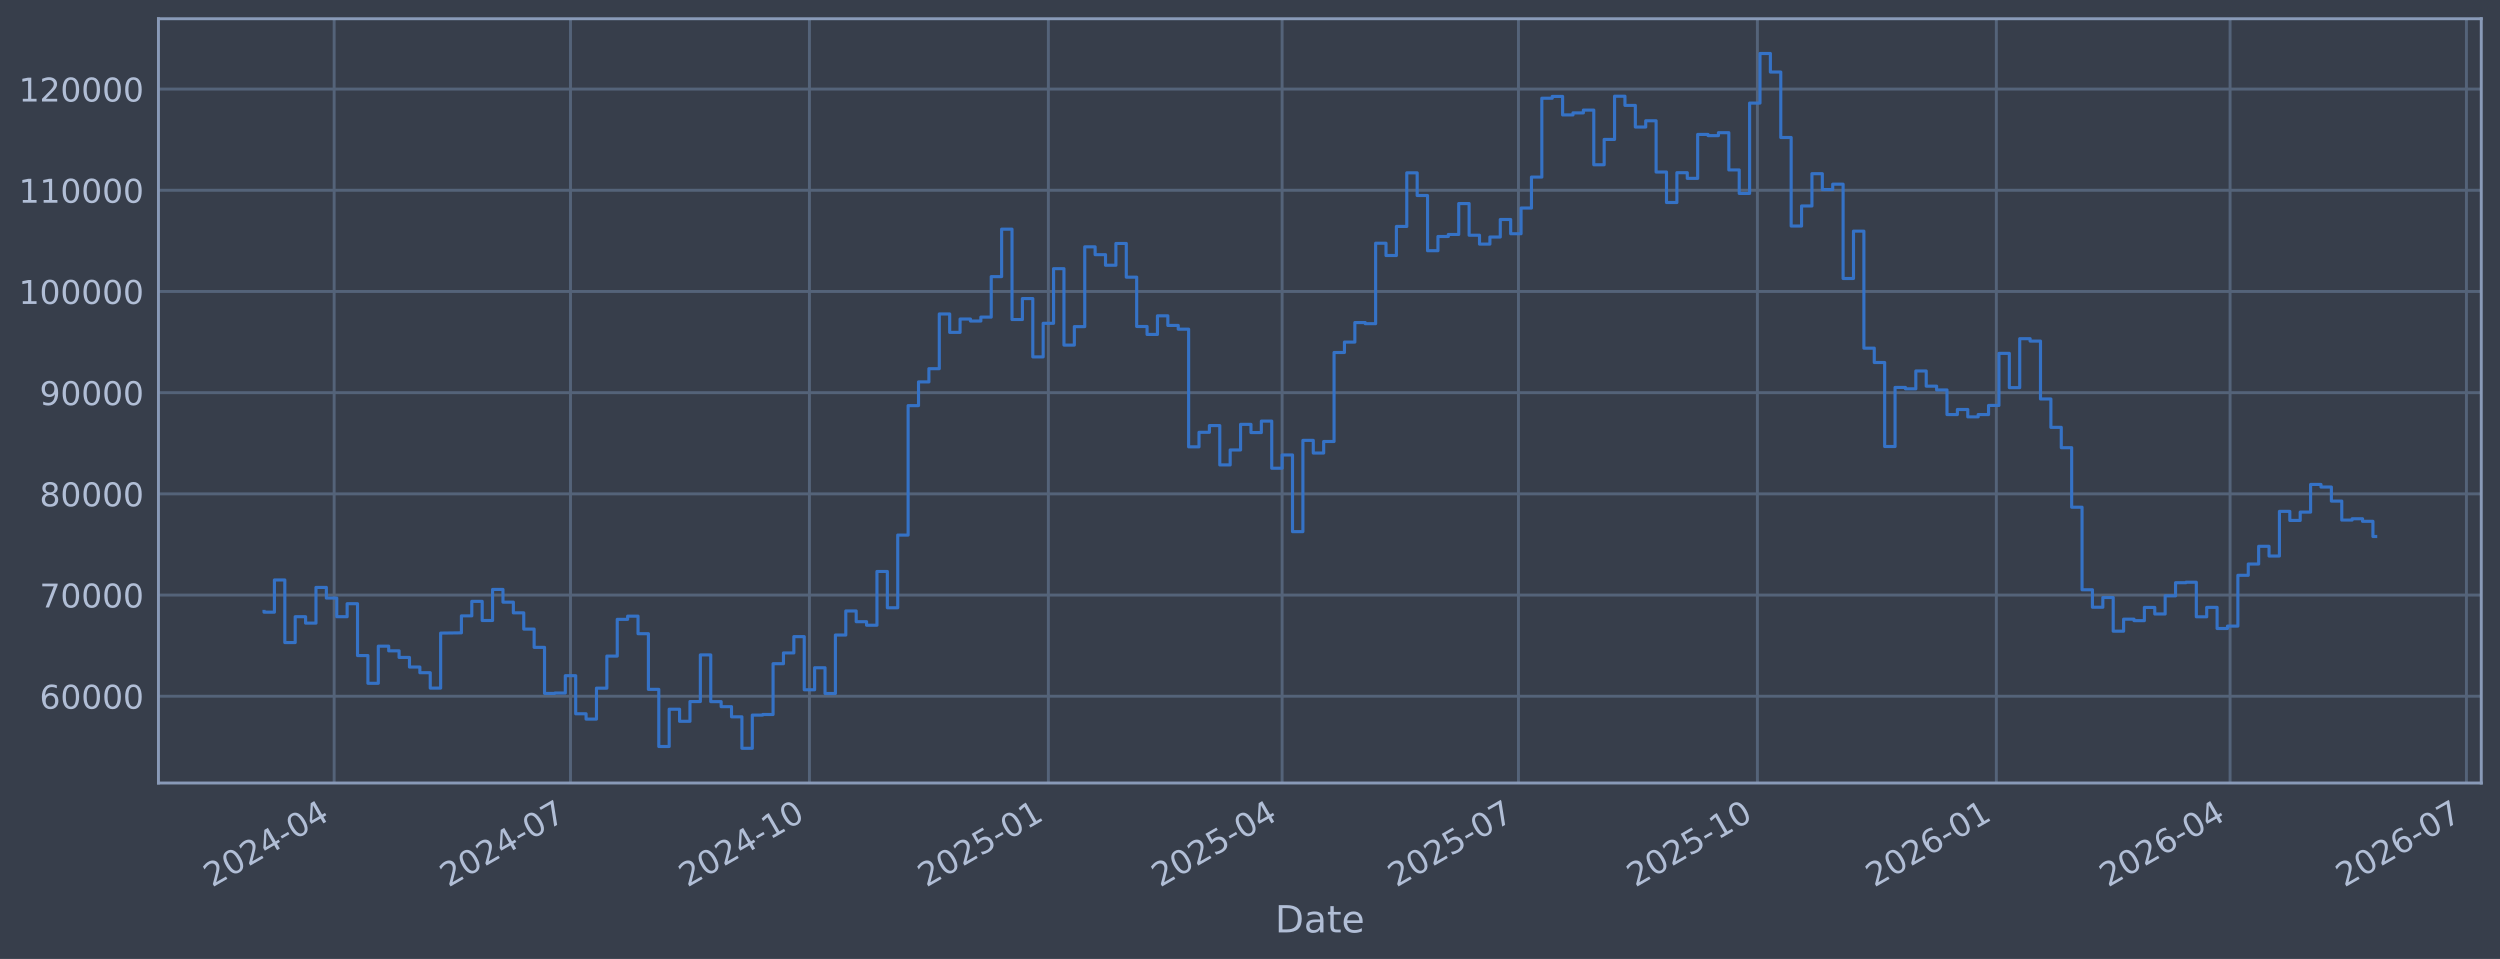
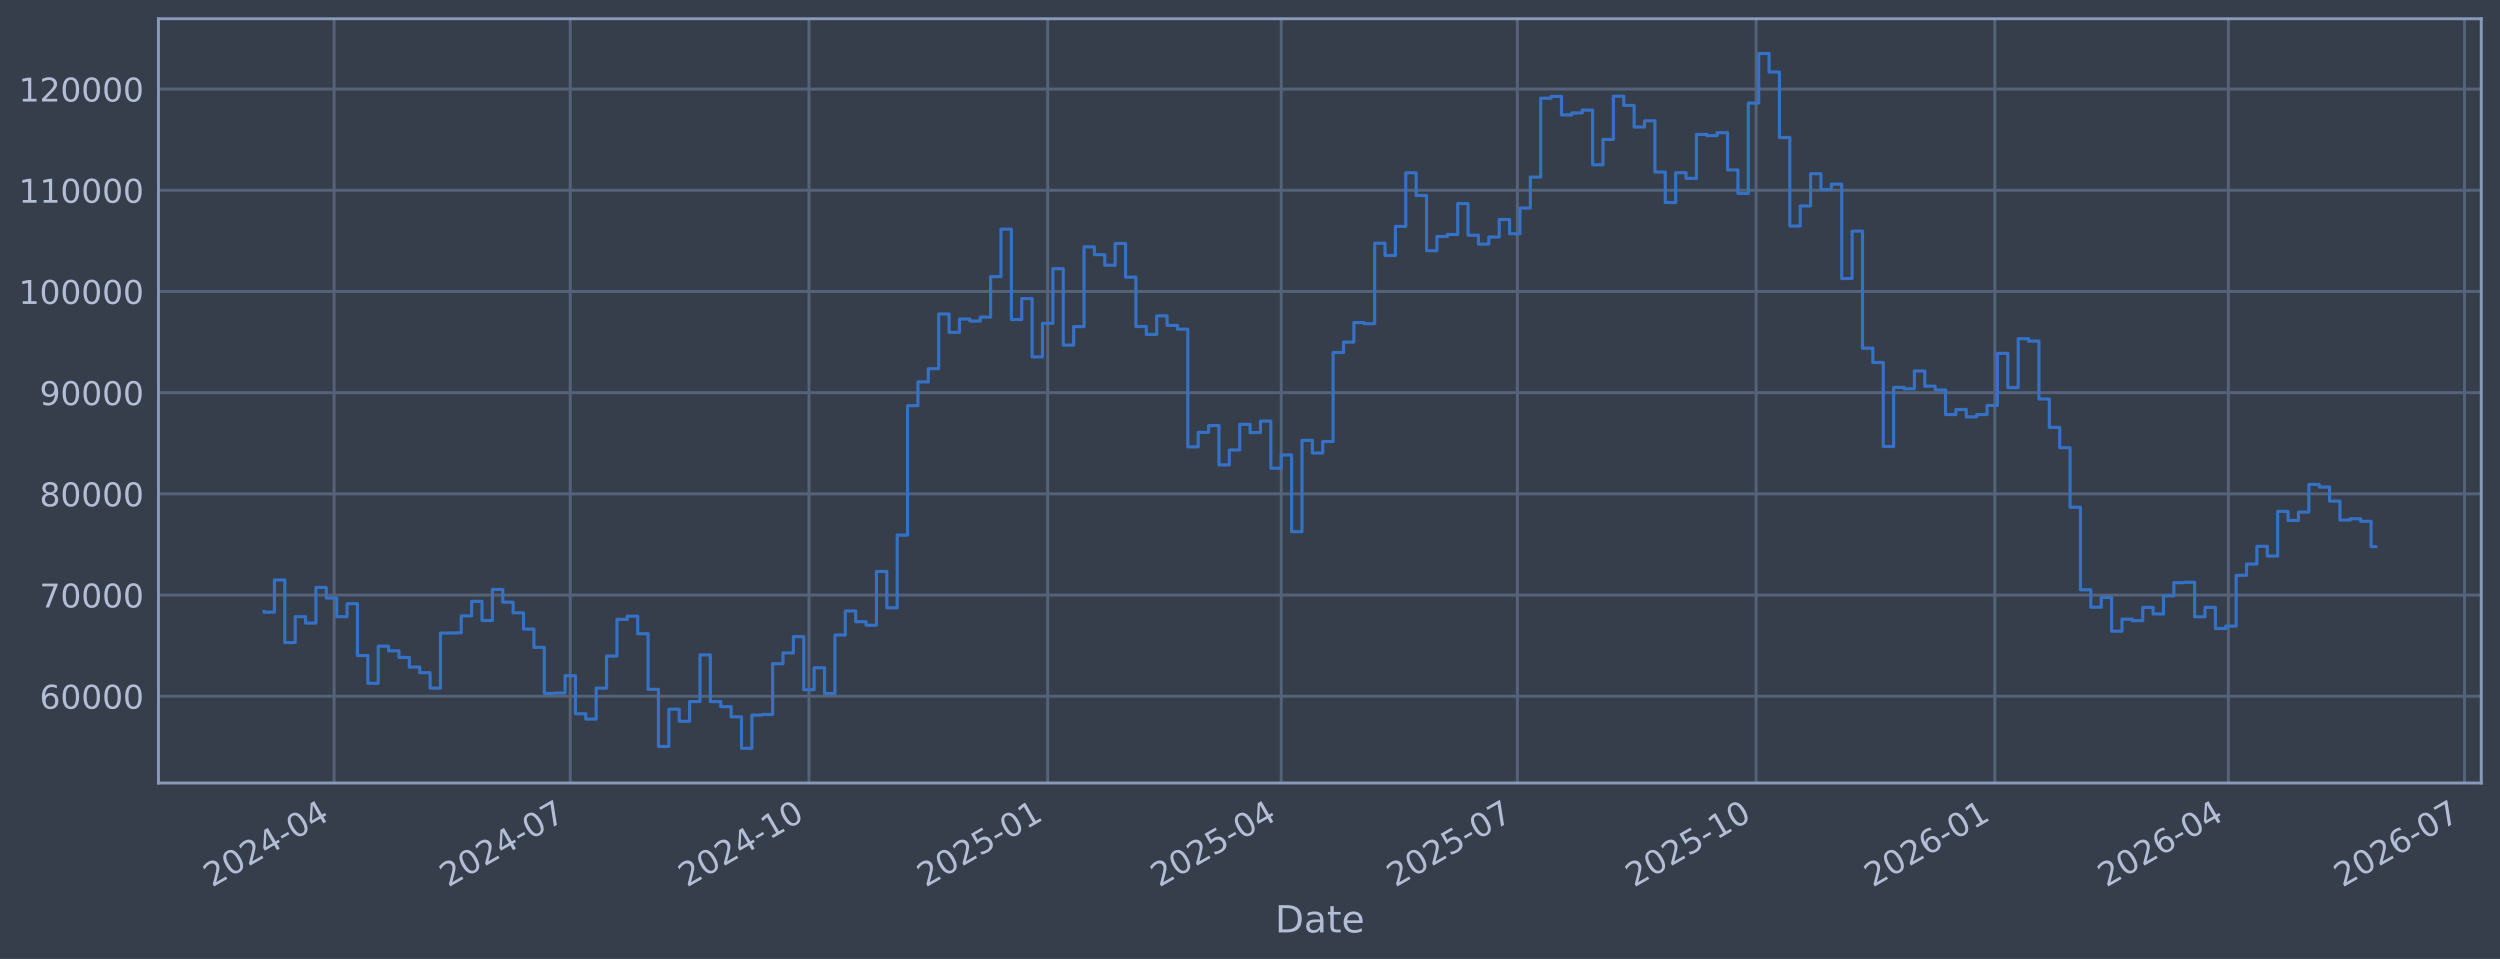
<svg xmlns="http://www.w3.org/2000/svg" xmlns:xlink="http://www.w3.org/1999/xlink" width="960.9pt" height="368.58pt" viewBox="0 0 960.9 368.58" version="1.1">
  <defs>
    <style type="text/css">*{stroke-linejoin: round; stroke-linecap: butt}</style>
  </defs>
  <g id="figure_1">
    <g id="patch_1">
      <path d="M 0 368.58  L 960.9 368.58  L 960.9 0  L 0 0  z " style="fill: #373e4b" />
    </g>
    <g id="axes_1">
      <g id="patch_2">
        <path d="M 60.901 300.96  L 953.701 300.96  L 953.701 7.2  L 60.901 7.2  z " style="fill: #373e4b" />
      </g>
      <g id="matplotlib.axis_1">
        <g id="xtick_1">
          <g id="line2d_1">
-             <path d="M 128.435 300.96  L 128.435 7.2  " clip-path="url(#p720971cc11)" style="fill: none; stroke: #546379; stroke-width: 1.12; stroke-linecap: square" />
+             <path d="M 128.411 300.96  L 128.411 7.2  " clip-path="url(#p586affaef1)" style="fill: none; stroke: #546379; stroke-width: 1.12; stroke-linecap: square" />
          </g>
          <g id="line2d_2" />
          <g id="text_1">
-             <g style="fill: #b1bed6" transform="translate(81.53169 341.1745) rotate(-30) scale(0.126 -0.126)">
+             <g style="fill: #b1bed6" transform="translate(81.50812 341.1745) rotate(-30) scale(0.126 -0.126)">
              <defs>
                <path id="DejaVuSans-32" d="M 1228 531  L 3431 531  L 3431 0  L 469 0  L 469 531  Q 828 903 1448 1529  Q 2069 2156 2228 2338  Q 2531 2678 2651 2914  Q 2772 3150 2772 3378  Q 2772 3750 2511 3984  Q 2250 4219 1831 4219  Q 1534 4219 1204 4116  Q 875 4013 500 3803  L 500 4441  Q 881 4594 1212 4672  Q 1544 4750 1819 4750  Q 2544 4750 2975 4387  Q 3406 4025 3406 3419  Q 3406 3131 3298 2873  Q 3191 2616 2906 2266  Q 2828 2175 2409 1742  Q 1991 1309 1228 531  z " transform="scale(0.015625)" />
                <path id="DejaVuSans-30" d="M 2034 4250  Q 1547 4250 1301 3770  Q 1056 3291 1056 2328  Q 1056 1369 1301 889  Q 1547 409 2034 409  Q 2525 409 2770 889  Q 3016 1369 3016 2328  Q 3016 3291 2770 3770  Q 2525 4250 2034 4250  z M 2034 4750  Q 2819 4750 3233 4129  Q 3647 3509 3647 2328  Q 3647 1150 3233 529  Q 2819 -91 2034 -91  Q 1250 -91 836 529  Q 422 1150 422 2328  Q 422 3509 836 4129  Q 1250 4750 2034 4750  z " transform="scale(0.015625)" />
                <path id="DejaVuSans-34" d="M 2419 4116  L 825 1625  L 2419 1625  L 2419 4116  z M 2253 4666  L 3047 4666  L 3047 1625  L 3713 1625  L 3713 1100  L 3047 1100  L 3047 0  L 2419 0  L 2419 1100  L 313 1100  L 313 1709  L 2253 4666  z " transform="scale(0.015625)" />
                <path id="DejaVuSans-2d" d="M 313 2009  L 1997 2009  L 1997 1497  L 313 1497  L 313 2009  z " transform="scale(0.015625)" />
              </defs>
              <use xlink:href="#DejaVuSans-32" />
              <use xlink:href="#DejaVuSans-30" transform="translate(63.62305 0)" />
              <use xlink:href="#DejaVuSans-32" transform="translate(127.2461 0)" />
              <use xlink:href="#DejaVuSans-34" transform="translate(190.8691 0)" />
              <use xlink:href="#DejaVuSans-2d" transform="translate(254.4922 0)" />
              <use xlink:href="#DejaVuSans-30" transform="translate(290.5762 0)" />
              <use xlink:href="#DejaVuSans-34" transform="translate(354.1992 0)" />
            </g>
          </g>
        </g>
        <g id="xtick_2">
          <g id="line2d_3">
-             <path d="M 219.275 300.96  L 219.275 7.2  " clip-path="url(#p720971cc11)" style="fill: none; stroke: #546379; stroke-width: 1.12; stroke-linecap: square" />
+             <path d="M 219.172 300.96  L 219.172 7.2  " clip-path="url(#p586affaef1)" style="fill: none; stroke: #546379; stroke-width: 1.12; stroke-linecap: square" />
          </g>
          <g id="line2d_4" />
          <g id="text_2">
-             <g style="fill: #b1bed6" transform="translate(172.3721 341.1745) rotate(-30) scale(0.126 -0.126)">
+             <g style="fill: #b1bed6" transform="translate(172.2691 341.1745) rotate(-30) scale(0.126 -0.126)">
              <defs>
                <path id="DejaVuSans-37" d="M 525 4666  L 3525 4666  L 3525 4397  L 1831 0  L 1172 0  L 2766 4134  L 525 4134  L 525 4666  z " transform="scale(0.015625)" />
              </defs>
              <use xlink:href="#DejaVuSans-32" />
              <use xlink:href="#DejaVuSans-30" transform="translate(63.62305 0)" />
              <use xlink:href="#DejaVuSans-32" transform="translate(127.2461 0)" />
              <use xlink:href="#DejaVuSans-34" transform="translate(190.8691 0)" />
              <use xlink:href="#DejaVuSans-2d" transform="translate(254.4922 0)" />
              <use xlink:href="#DejaVuSans-30" transform="translate(290.5762 0)" />
              <use xlink:href="#DejaVuSans-37" transform="translate(354.1992 0)" />
            </g>
          </g>
        </g>
        <g id="xtick_3">
          <g id="line2d_5">
-             <path d="M 311.114 300.96  L 311.114 7.2  " clip-path="url(#p720971cc11)" style="fill: none; stroke: #546379; stroke-width: 1.12; stroke-linecap: square" />
+             <path d="M 310.931 300.96  L 310.931 7.2  " clip-path="url(#p586affaef1)" style="fill: none; stroke: #546379; stroke-width: 1.12; stroke-linecap: square" />
          </g>
          <g id="line2d_6" />
          <g id="text_3">
-             <g style="fill: #b1bed6" transform="translate(264.2107 341.1745) rotate(-30) scale(0.126 -0.126)">
+             <g style="fill: #b1bed6" transform="translate(264.0274 341.1745) rotate(-30) scale(0.126 -0.126)">
              <defs>
                <path id="DejaVuSans-31" d="M 794 531  L 1825 531  L 1825 4091  L 703 3866  L 703 4441  L 1819 4666  L 2450 4666  L 2450 531  L 3481 531  L 3481 0  L 794 0  L 794 531  z " transform="scale(0.015625)" />
              </defs>
              <use xlink:href="#DejaVuSans-32" />
              <use xlink:href="#DejaVuSans-30" transform="translate(63.62305 0)" />
              <use xlink:href="#DejaVuSans-32" transform="translate(127.2461 0)" />
              <use xlink:href="#DejaVuSans-34" transform="translate(190.8691 0)" />
              <use xlink:href="#DejaVuSans-2d" transform="translate(254.4922 0)" />
              <use xlink:href="#DejaVuSans-31" transform="translate(290.5762 0)" />
              <use xlink:href="#DejaVuSans-30" transform="translate(354.1992 0)" />
            </g>
          </g>
        </g>
        <g id="xtick_4">
          <g id="line2d_7">
-             <path d="M 402.953 300.96  L 402.953 7.2  " clip-path="url(#p720971cc11)" style="fill: none; stroke: #546379; stroke-width: 1.12; stroke-linecap: square" />
+             <path d="M 402.689 300.96  L 402.689 7.2  " clip-path="url(#p586affaef1)" style="fill: none; stroke: #546379; stroke-width: 1.12; stroke-linecap: square" />
          </g>
          <g id="line2d_8" />
          <g id="text_4">
-             <g style="fill: #b1bed6" transform="translate(356.0494 341.1745) rotate(-30) scale(0.126 -0.126)">
+             <g style="fill: #b1bed6" transform="translate(355.7858 341.1745) rotate(-30) scale(0.126 -0.126)">
              <defs>
                <path id="DejaVuSans-35" d="M 691 4666  L 3169 4666  L 3169 4134  L 1269 4134  L 1269 2991  Q 1406 3038 1543 3061  Q 1681 3084 1819 3084  Q 2600 3084 3056 2656  Q 3513 2228 3513 1497  Q 3513 744 3044 326  Q 2575 -91 1722 -91  Q 1428 -91 1123 -41  Q 819 9 494 109  L 494 744  Q 775 591 1075 516  Q 1375 441 1709 441  Q 2250 441 2565 725  Q 2881 1009 2881 1497  Q 2881 1984 2565 2268  Q 2250 2553 1709 2553  Q 1456 2553 1204 2497  Q 953 2441 691 2322  L 691 4666  z " transform="scale(0.015625)" />
              </defs>
              <use xlink:href="#DejaVuSans-32" />
              <use xlink:href="#DejaVuSans-30" transform="translate(63.62305 0)" />
              <use xlink:href="#DejaVuSans-32" transform="translate(127.2461 0)" />
              <use xlink:href="#DejaVuSans-35" transform="translate(190.8691 0)" />
              <use xlink:href="#DejaVuSans-2d" transform="translate(254.4922 0)" />
              <use xlink:href="#DejaVuSans-30" transform="translate(290.5762 0)" />
              <use xlink:href="#DejaVuSans-31" transform="translate(354.1992 0)" />
            </g>
          </g>
        </g>
        <g id="xtick_5">
          <g id="line2d_9">
-             <path d="M 492.795 300.96  L 492.795 7.2  " clip-path="url(#p720971cc11)" style="fill: none; stroke: #546379; stroke-width: 1.12; stroke-linecap: square" />
+             <path d="M 492.453 300.96  L 492.453 7.2  " clip-path="url(#p586affaef1)" style="fill: none; stroke: #546379; stroke-width: 1.12; stroke-linecap: square" />
          </g>
          <g id="line2d_10" />
          <g id="text_5">
-             <g style="fill: #b1bed6" transform="translate(445.8915 341.1745) rotate(-30) scale(0.126 -0.126)">
+             <g style="fill: #b1bed6" transform="translate(445.5494 341.1745) rotate(-30) scale(0.126 -0.126)">
              <use xlink:href="#DejaVuSans-32" />
              <use xlink:href="#DejaVuSans-30" transform="translate(63.62305 0)" />
              <use xlink:href="#DejaVuSans-32" transform="translate(127.2461 0)" />
              <use xlink:href="#DejaVuSans-35" transform="translate(190.8691 0)" />
              <use xlink:href="#DejaVuSans-2d" transform="translate(254.4922 0)" />
              <use xlink:href="#DejaVuSans-30" transform="translate(290.5762 0)" />
              <use xlink:href="#DejaVuSans-34" transform="translate(354.1992 0)" />
            </g>
          </g>
        </g>
        <g id="xtick_6">
          <g id="line2d_11">
-             <path d="M 583.635 300.96  L 583.635 7.2  " clip-path="url(#p720971cc11)" style="fill: none; stroke: #546379; stroke-width: 1.12; stroke-linecap: square" />
+             <path d="M 583.214 300.96  L 583.214 7.2  " clip-path="url(#p586affaef1)" style="fill: none; stroke: #546379; stroke-width: 1.12; stroke-linecap: square" />
          </g>
          <g id="line2d_12" />
          <g id="text_6">
-             <g style="fill: #b1bed6" transform="translate(536.7319 341.1745) rotate(-30) scale(0.126 -0.126)">
+             <g style="fill: #b1bed6" transform="translate(536.3103 341.1745) rotate(-30) scale(0.126 -0.126)">
              <use xlink:href="#DejaVuSans-32" />
              <use xlink:href="#DejaVuSans-30" transform="translate(63.62305 0)" />
              <use xlink:href="#DejaVuSans-32" transform="translate(127.2461 0)" />
              <use xlink:href="#DejaVuSans-35" transform="translate(190.8691 0)" />
              <use xlink:href="#DejaVuSans-2d" transform="translate(254.4922 0)" />
              <use xlink:href="#DejaVuSans-30" transform="translate(290.5762 0)" />
              <use xlink:href="#DejaVuSans-37" transform="translate(354.1992 0)" />
            </g>
          </g>
        </g>
        <g id="xtick_7">
          <g id="line2d_13">
-             <path d="M 675.474 300.96  L 675.474 7.2  " clip-path="url(#p720971cc11)" style="fill: none; stroke: #546379; stroke-width: 1.12; stroke-linecap: square" />
+             <path d="M 674.972 300.96  L 674.972 7.2  " clip-path="url(#p586affaef1)" style="fill: none; stroke: #546379; stroke-width: 1.12; stroke-linecap: square" />
          </g>
          <g id="line2d_14" />
          <g id="text_7">
-             <g style="fill: #b1bed6" transform="translate(628.5706 341.1745) rotate(-30) scale(0.126 -0.126)">
+             <g style="fill: #b1bed6" transform="translate(628.0687 341.1745) rotate(-30) scale(0.126 -0.126)">
              <use xlink:href="#DejaVuSans-32" />
              <use xlink:href="#DejaVuSans-30" transform="translate(63.62305 0)" />
              <use xlink:href="#DejaVuSans-32" transform="translate(127.2461 0)" />
              <use xlink:href="#DejaVuSans-35" transform="translate(190.8691 0)" />
              <use xlink:href="#DejaVuSans-2d" transform="translate(254.4922 0)" />
              <use xlink:href="#DejaVuSans-31" transform="translate(290.5762 0)" />
              <use xlink:href="#DejaVuSans-30" transform="translate(354.1992 0)" />
            </g>
          </g>
        </g>
        <g id="xtick_8">
          <g id="line2d_15">
-             <path d="M 767.312 300.96  L 767.312 7.2  " clip-path="url(#p720971cc11)" style="fill: none; stroke: #546379; stroke-width: 1.12; stroke-linecap: square" />
+             <path d="M 766.73 300.96  L 766.73 7.2  " clip-path="url(#p586affaef1)" style="fill: none; stroke: #546379; stroke-width: 1.12; stroke-linecap: square" />
          </g>
          <g id="line2d_16" />
          <g id="text_8">
-             <g style="fill: #b1bed6" transform="translate(720.4092 341.1745) rotate(-30) scale(0.126 -0.126)">
+             <g style="fill: #b1bed6" transform="translate(719.827 341.1745) rotate(-30) scale(0.126 -0.126)">
              <defs>
                <path id="DejaVuSans-36" d="M 2113 2584  Q 1688 2584 1439 2293  Q 1191 2003 1191 1497  Q 1191 994 1439 701  Q 1688 409 2113 409  Q 2538 409 2786 701  Q 3034 994 3034 1497  Q 3034 2003 2786 2293  Q 2538 2584 2113 2584  z M 3366 4563  L 3366 3988  Q 3128 4100 2886 4159  Q 2644 4219 2406 4219  Q 1781 4219 1451 3797  Q 1122 3375 1075 2522  Q 1259 2794 1537 2939  Q 1816 3084 2150 3084  Q 2853 3084 3261 2657  Q 3669 2231 3669 1497  Q 3669 778 3244 343  Q 2819 -91 2113 -91  Q 1303 -91 875 529  Q 447 1150 447 2328  Q 447 3434 972 4092  Q 1497 4750 2381 4750  Q 2619 4750 2861 4703  Q 3103 4656 3366 4563  z " transform="scale(0.015625)" />
              </defs>
              <use xlink:href="#DejaVuSans-32" />
              <use xlink:href="#DejaVuSans-30" transform="translate(63.62305 0)" />
              <use xlink:href="#DejaVuSans-32" transform="translate(127.2461 0)" />
              <use xlink:href="#DejaVuSans-36" transform="translate(190.8691 0)" />
              <use xlink:href="#DejaVuSans-2d" transform="translate(254.4922 0)" />
              <use xlink:href="#DejaVuSans-30" transform="translate(290.5762 0)" />
              <use xlink:href="#DejaVuSans-31" transform="translate(354.1992 0)" />
            </g>
          </g>
        </g>
        <g id="xtick_9">
          <g id="line2d_17">
-             <path d="M 857.155 300.96  L 857.155 7.2  " clip-path="url(#p720971cc11)" style="fill: none; stroke: #546379; stroke-width: 1.12; stroke-linecap: square" />
+             <path d="M 856.494 300.96  L 856.494 7.2  " clip-path="url(#p586affaef1)" style="fill: none; stroke: #546379; stroke-width: 1.12; stroke-linecap: square" />
          </g>
          <g id="line2d_18" />
          <g id="text_9">
-             <g style="fill: #b1bed6" transform="translate(810.2514 341.1745) rotate(-30) scale(0.126 -0.126)">
+             <g style="fill: #b1bed6" transform="translate(809.5906 341.1745) rotate(-30) scale(0.126 -0.126)">
              <use xlink:href="#DejaVuSans-32" />
              <use xlink:href="#DejaVuSans-30" transform="translate(63.62305 0)" />
              <use xlink:href="#DejaVuSans-32" transform="translate(127.2461 0)" />
              <use xlink:href="#DejaVuSans-36" transform="translate(190.8691 0)" />
              <use xlink:href="#DejaVuSans-2d" transform="translate(254.4922 0)" />
              <use xlink:href="#DejaVuSans-30" transform="translate(290.5762 0)" />
              <use xlink:href="#DejaVuSans-34" transform="translate(354.1992 0)" />
            </g>
          </g>
        </g>
        <g id="xtick_10">
          <g id="line2d_19">
-             <path d="M 947.995 300.96  L 947.995 7.2  " clip-path="url(#p720971cc11)" style="fill: none; stroke: #546379; stroke-width: 1.12; stroke-linecap: square" />
+             <path d="M 947.255 300.96  L 947.255 7.2  " clip-path="url(#p586affaef1)" style="fill: none; stroke: #546379; stroke-width: 1.12; stroke-linecap: square" />
          </g>
          <g id="line2d_20" />
          <g id="text_10">
-             <g style="fill: #b1bed6" transform="translate(901.0918 341.1745) rotate(-30) scale(0.126 -0.126)">
+             <g style="fill: #b1bed6" transform="translate(900.3516 341.1745) rotate(-30) scale(0.126 -0.126)">
              <use xlink:href="#DejaVuSans-32" />
              <use xlink:href="#DejaVuSans-30" transform="translate(63.62305 0)" />
              <use xlink:href="#DejaVuSans-32" transform="translate(127.2461 0)" />
              <use xlink:href="#DejaVuSans-36" transform="translate(190.8691 0)" />
              <use xlink:href="#DejaVuSans-2d" transform="translate(254.4922 0)" />
              <use xlink:href="#DejaVuSans-30" transform="translate(290.5762 0)" />
              <use xlink:href="#DejaVuSans-37" transform="translate(354.1992 0)" />
            </g>
          </g>
        </g>
        <g id="text_11">
          <g style="fill: #b1bed6" transform="translate(490.0914 358.3856) scale(0.144 -0.144)">
            <defs>
              <path id="DejaVuSans-44" d="M 1259 4147  L 1259 519  L 2022 519  Q 2988 519 3436 956  Q 3884 1394 3884 2338  Q 3884 3275 3436 3711  Q 2988 4147 2022 4147  L 1259 4147  z M 628 4666  L 1925 4666  Q 3281 4666 3915 4102  Q 4550 3538 4550 2338  Q 4550 1131 3912 565  Q 3275 0 1925 0  L 628 0  L 628 4666  z " transform="scale(0.015625)" />
              <path id="DejaVuSans-61" d="M 2194 1759  Q 1497 1759 1228 1600  Q 959 1441 959 1056  Q 959 750 1161 570  Q 1363 391 1709 391  Q 2188 391 2477 730  Q 2766 1069 2766 1631  L 2766 1759  L 2194 1759  z M 3341 1997  L 3341 0  L 2766 0  L 2766 531  Q 2569 213 2275 61  Q 1981 -91 1556 -91  Q 1019 -91 701 211  Q 384 513 384 1019  Q 384 1609 779 1909  Q 1175 2209 1959 2209  L 2766 2209  L 2766 2266  Q 2766 2663 2505 2880  Q 2244 3097 1772 3097  Q 1472 3097 1187 3025  Q 903 2953 641 2809  L 641 3341  Q 956 3463 1253 3523  Q 1550 3584 1831 3584  Q 2591 3584 2966 3190  Q 3341 2797 3341 1997  z " transform="scale(0.015625)" />
              <path id="DejaVuSans-74" d="M 1172 4494  L 1172 3500  L 2356 3500  L 2356 3053  L 1172 3053  L 1172 1153  Q 1172 725 1289 603  Q 1406 481 1766 481  L 2356 481  L 2356 0  L 1766 0  Q 1100 0 847 248  Q 594 497 594 1153  L 594 3053  L 172 3053  L 172 3500  L 594 3500  L 594 4494  L 1172 4494  z " transform="scale(0.015625)" />
              <path id="DejaVuSans-65" d="M 3597 1894  L 3597 1613  L 953 1613  Q 991 1019 1311 708  Q 1631 397 2203 397  Q 2534 397 2845 478  Q 3156 559 3463 722  L 3463 178  Q 3153 47 2828 -22  Q 2503 -91 2169 -91  Q 1331 -91 842 396  Q 353 884 353 1716  Q 353 2575 817 3079  Q 1281 3584 2069 3584  Q 2775 3584 3186 3129  Q 3597 2675 3597 1894  z M 3022 2063  Q 3016 2534 2758 2815  Q 2500 3097 2075 3097  Q 1594 3097 1305 2825  Q 1016 2553 972 2059  L 3022 2063  z " transform="scale(0.015625)" />
            </defs>
            <use xlink:href="#DejaVuSans-44" />
            <use xlink:href="#DejaVuSans-61" transform="translate(77.00195 0)" />
            <use xlink:href="#DejaVuSans-74" transform="translate(138.2812 0)" />
            <use xlink:href="#DejaVuSans-65" transform="translate(177.4902 0)" />
          </g>
        </g>
      </g>
      <g id="matplotlib.axis_2">
        <g id="ytick_1">
          <g id="line2d_21">
-             <path d="M 60.901 267.605  L 953.701 267.605  " clip-path="url(#p720971cc11)" style="fill: none; stroke: #546379; stroke-width: 1.12; stroke-linecap: square" />
+             <path d="M 60.901 267.605  L 953.701 267.605  " clip-path="url(#p586affaef1)" style="fill: none; stroke: #546379; stroke-width: 1.12; stroke-linecap: square" />
          </g>
          <g id="line2d_22" />
          <g id="text_12">
            <g style="fill: #b1bed6" transform="translate(15.21675 272.3918) scale(0.126 -0.126)">
              <use xlink:href="#DejaVuSans-36" />
              <use xlink:href="#DejaVuSans-30" transform="translate(63.62305 0)" />
              <use xlink:href="#DejaVuSans-30" transform="translate(127.2461 0)" />
              <use xlink:href="#DejaVuSans-30" transform="translate(190.8691 0)" />
              <use xlink:href="#DejaVuSans-30" transform="translate(254.4922 0)" />
            </g>
          </g>
        </g>
        <g id="ytick_2">
          <g id="line2d_23">
-             <path d="M 60.901 228.711  L 953.701 228.711  " clip-path="url(#p720971cc11)" style="fill: none; stroke: #546379; stroke-width: 1.12; stroke-linecap: square" />
+             <path d="M 60.901 228.711  L 953.701 228.711  " clip-path="url(#p586affaef1)" style="fill: none; stroke: #546379; stroke-width: 1.12; stroke-linecap: square" />
          </g>
          <g id="line2d_24" />
          <g id="text_13">
            <g style="fill: #b1bed6" transform="translate(15.21675 233.4979) scale(0.126 -0.126)">
              <use xlink:href="#DejaVuSans-37" />
              <use xlink:href="#DejaVuSans-30" transform="translate(63.62305 0)" />
              <use xlink:href="#DejaVuSans-30" transform="translate(127.2461 0)" />
              <use xlink:href="#DejaVuSans-30" transform="translate(190.8691 0)" />
              <use xlink:href="#DejaVuSans-30" transform="translate(254.4922 0)" />
            </g>
          </g>
        </g>
        <g id="ytick_3">
          <g id="line2d_25">
-             <path d="M 60.901 189.817  L 953.701 189.817  " clip-path="url(#p720971cc11)" style="fill: none; stroke: #546379; stroke-width: 1.12; stroke-linecap: square" />
+             <path d="M 60.901 189.817  L 953.701 189.817  " clip-path="url(#p586affaef1)" style="fill: none; stroke: #546379; stroke-width: 1.12; stroke-linecap: square" />
          </g>
          <g id="line2d_26" />
          <g id="text_14">
            <g style="fill: #b1bed6" transform="translate(15.21675 194.604) scale(0.126 -0.126)">
              <defs>
                <path id="DejaVuSans-38" d="M 2034 2216  Q 1584 2216 1326 1975  Q 1069 1734 1069 1313  Q 1069 891 1326 650  Q 1584 409 2034 409  Q 2484 409 2743 651  Q 3003 894 3003 1313  Q 3003 1734 2745 1975  Q 2488 2216 2034 2216  z M 1403 2484  Q 997 2584 770 2862  Q 544 3141 544 3541  Q 544 4100 942 4425  Q 1341 4750 2034 4750  Q 2731 4750 3128 4425  Q 3525 4100 3525 3541  Q 3525 3141 3298 2862  Q 3072 2584 2669 2484  Q 3125 2378 3379 2068  Q 3634 1759 3634 1313  Q 3634 634 3220 271  Q 2806 -91 2034 -91  Q 1263 -91 848 271  Q 434 634 434 1313  Q 434 1759 690 2068  Q 947 2378 1403 2484  z M 1172 3481  Q 1172 3119 1398 2916  Q 1625 2713 2034 2713  Q 2441 2713 2670 2916  Q 2900 3119 2900 3481  Q 2900 3844 2670 4047  Q 2441 4250 2034 4250  Q 1625 4250 1398 4047  Q 1172 3844 1172 3481  z " transform="scale(0.015625)" />
              </defs>
              <use xlink:href="#DejaVuSans-38" />
              <use xlink:href="#DejaVuSans-30" transform="translate(63.62305 0)" />
              <use xlink:href="#DejaVuSans-30" transform="translate(127.2461 0)" />
              <use xlink:href="#DejaVuSans-30" transform="translate(190.8691 0)" />
              <use xlink:href="#DejaVuSans-30" transform="translate(254.4922 0)" />
            </g>
          </g>
        </g>
        <g id="ytick_4">
          <g id="line2d_27">
-             <path d="M 60.901 150.923  L 953.701 150.923  " clip-path="url(#p720971cc11)" style="fill: none; stroke: #546379; stroke-width: 1.12; stroke-linecap: square" />
+             <path d="M 60.901 150.923  L 953.701 150.923  " clip-path="url(#p586affaef1)" style="fill: none; stroke: #546379; stroke-width: 1.12; stroke-linecap: square" />
          </g>
          <g id="line2d_28" />
          <g id="text_15">
            <g style="fill: #b1bed6" transform="translate(15.21675 155.7101) scale(0.126 -0.126)">
              <defs>
                <path id="DejaVuSans-39" d="M 703 97  L 703 672  Q 941 559 1184 500  Q 1428 441 1663 441  Q 2288 441 2617 861  Q 2947 1281 2994 2138  Q 2813 1869 2534 1725  Q 2256 1581 1919 1581  Q 1219 1581 811 2004  Q 403 2428 403 3163  Q 403 3881 828 4315  Q 1253 4750 1959 4750  Q 2769 4750 3195 4129  Q 3622 3509 3622 2328  Q 3622 1225 3098 567  Q 2575 -91 1691 -91  Q 1453 -91 1209 -44  Q 966 3 703 97  z M 1959 2075  Q 2384 2075 2632 2365  Q 2881 2656 2881 3163  Q 2881 3666 2632 3958  Q 2384 4250 1959 4250  Q 1534 4250 1286 3958  Q 1038 3666 1038 3163  Q 1038 2656 1286 2365  Q 1534 2075 1959 2075  z " transform="scale(0.015625)" />
              </defs>
              <use xlink:href="#DejaVuSans-39" />
              <use xlink:href="#DejaVuSans-30" transform="translate(63.62305 0)" />
              <use xlink:href="#DejaVuSans-30" transform="translate(127.2461 0)" />
              <use xlink:href="#DejaVuSans-30" transform="translate(190.8691 0)" />
              <use xlink:href="#DejaVuSans-30" transform="translate(254.4922 0)" />
            </g>
          </g>
        </g>
        <g id="ytick_5">
          <g id="line2d_29">
-             <path d="M 60.901 112.029  L 953.701 112.029  " clip-path="url(#p720971cc11)" style="fill: none; stroke: #546379; stroke-width: 1.12; stroke-linecap: square" />
+             <path d="M 60.901 112.029  L 953.701 112.029  " clip-path="url(#p586affaef1)" style="fill: none; stroke: #546379; stroke-width: 1.12; stroke-linecap: square" />
          </g>
          <g id="line2d_30" />
          <g id="text_16">
            <g style="fill: #b1bed6" transform="translate(7.2 116.8162) scale(0.126 -0.126)">
              <use xlink:href="#DejaVuSans-31" />
              <use xlink:href="#DejaVuSans-30" transform="translate(63.62305 0)" />
              <use xlink:href="#DejaVuSans-30" transform="translate(127.2461 0)" />
              <use xlink:href="#DejaVuSans-30" transform="translate(190.8691 0)" />
              <use xlink:href="#DejaVuSans-30" transform="translate(254.4922 0)" />
              <use xlink:href="#DejaVuSans-30" transform="translate(318.1152 0)" />
            </g>
          </g>
        </g>
        <g id="ytick_6">
          <g id="line2d_31">
-             <path d="M 60.901 73.135  L 953.701 73.135  " clip-path="url(#p720971cc11)" style="fill: none; stroke: #546379; stroke-width: 1.12; stroke-linecap: square" />
+             <path d="M 60.901 73.135  L 953.701 73.135  " clip-path="url(#p586affaef1)" style="fill: none; stroke: #546379; stroke-width: 1.12; stroke-linecap: square" />
          </g>
          <g id="line2d_32" />
          <g id="text_17">
            <g style="fill: #b1bed6" transform="translate(7.2 77.92225) scale(0.126 -0.126)">
              <use xlink:href="#DejaVuSans-31" />
              <use xlink:href="#DejaVuSans-31" transform="translate(63.62305 0)" />
              <use xlink:href="#DejaVuSans-30" transform="translate(127.2461 0)" />
              <use xlink:href="#DejaVuSans-30" transform="translate(190.8691 0)" />
              <use xlink:href="#DejaVuSans-30" transform="translate(254.4922 0)" />
              <use xlink:href="#DejaVuSans-30" transform="translate(318.1152 0)" />
            </g>
          </g>
        </g>
        <g id="ytick_7">
          <g id="line2d_33">
-             <path d="M 60.901 34.241  L 953.701 34.241  " clip-path="url(#p720971cc11)" style="fill: none; stroke: #546379; stroke-width: 1.12; stroke-linecap: square" />
+             <path d="M 60.901 34.241  L 953.701 34.241  " clip-path="url(#p586affaef1)" style="fill: none; stroke: #546379; stroke-width: 1.12; stroke-linecap: square" />
          </g>
          <g id="line2d_34" />
          <g id="text_18">
            <g style="fill: #b1bed6" transform="translate(7.2 39.02834) scale(0.126 -0.126)">
              <use xlink:href="#DejaVuSans-31" />
              <use xlink:href="#DejaVuSans-32" transform="translate(63.62305 0)" />
              <use xlink:href="#DejaVuSans-30" transform="translate(127.2461 0)" />
              <use xlink:href="#DejaVuSans-30" transform="translate(190.8691 0)" />
              <use xlink:href="#DejaVuSans-30" transform="translate(254.4922 0)" />
              <use xlink:href="#DejaVuSans-30" transform="translate(318.1152 0)" />
            </g>
          </g>
        </g>
      </g>
      <g id="line2d_35">
-         <path d="M 101.482 235.021  L 101.482 235.296  L 105.475 235.296  L 105.475 222.919  L 109.468 222.919  L 109.468 246.977  L 113.461 246.977  L 113.461 237.045  L 117.454 237.045  L 117.454 239.499  L 121.447 239.499  L 121.447 225.776  L 125.44 225.776  L 125.44 229.873  L 129.433 229.873  L 129.433 237.044  L 133.426 237.044  L 133.426 232.049  L 137.419 232.049  L 137.419 251.97  L 141.412 251.97  L 141.412 262.624  L 145.405 262.624  L 145.405 248.353  L 149.398 248.353  L 149.398 250.156  L 153.391 250.156  L 153.391 252.698  L 157.384 252.698  L 157.384 256.383  L 161.377 256.383  L 161.377 258.568  L 165.37 258.568  L 165.37 264.471  L 169.363 264.471  L 169.363 243.338  L 177.349 243.234  L 177.349 236.714  L 181.342 236.714  L 181.342 231.145  L 185.335 231.145  L 185.335 238.493  L 189.328 238.493  L 189.328 226.559  L 193.321 226.559  L 193.321 231.442  L 197.314 231.442  L 197.314 235.557  L 201.307 235.557  L 201.307 241.791  L 205.3 241.791  L 205.3 248.818  L 209.293 248.818  L 209.293 266.518  L 213.286 266.518  L 213.286 266.377  L 217.279 266.377  L 217.279 259.716  L 221.272 259.716  L 221.272 274.352  L 225.265 274.352  L 225.265 276.383  L 229.258 276.383  L 229.258 264.5  L 233.251 264.5  L 233.251 252.169  L 237.244 252.169  L 237.244 238.056  L 241.237 238.056  L 241.237 236.821  L 245.23 236.821  L 245.23 243.568  L 249.223 243.568  L 249.223 264.973  L 253.216 264.973  L 253.216 286.922  L 257.209 286.922  L 257.209 272.595  L 261.202 272.595  L 261.202 277.237  L 265.195 277.237  L 265.195 269.643  L 269.188 269.643  L 269.188 251.728  L 273.181 251.728  L 273.181 269.679  L 277.174 269.679  L 277.174 271.615  L 281.167 271.615  L 281.167 275.513  L 285.16 275.513  L 285.16 287.607  L 289.153 287.607  L 289.153 274.853  L 293.146 274.853  L 293.146 274.625  L 297.139 274.625  L 297.139 255.107  L 301.132 255.107  L 301.132 250.962  L 305.125 250.962  L 305.125 244.702  L 309.118 244.702  L 309.118 265.118  L 313.11 265.118  L 313.11 256.656  L 317.103 256.656  L 317.103 266.558  L 321.096 266.558  L 321.096 244.08  L 325.089 244.08  L 325.089 234.832  L 329.082 234.832  L 329.082 238.947  L 333.075 238.947  L 333.075 240.306  L 337.068 240.306  L 337.068 219.649  L 341.061 219.649  L 341.061 233.595  L 345.054 233.595  L 345.054 205.661  L 349.047 205.661  L 349.047 155.902  L 353.04 155.902  L 353.04 146.788  L 357.033 146.788  L 357.033 141.707  L 361.026 141.707  L 361.026 120.675  L 365.019 120.675  L 365.019 127.754  L 369.012 127.754  L 369.012 122.633  L 373.005 122.633  L 373.005 123.388  L 376.998 123.388  L 376.998 121.887  L 380.991 121.887  L 380.991 106.321  L 384.984 106.321  L 384.984 88.086  L 388.977 88.086  L 388.977 122.816  L 392.97 122.816  L 392.97 114.751  L 396.963 114.751  L 396.963 137.169  L 400.956 137.169  L 400.956 124.267  L 404.949 124.267  L 404.949 103.265  L 408.942 103.265  L 408.942 132.633  L 412.935 132.633  L 412.935 125.536  L 416.928 125.536  L 416.928 94.881  L 420.921 94.881  L 420.921 97.883  L 424.914 97.883  L 424.914 101.945  L 428.907 101.945  L 428.907 93.578  L 432.9 93.578  L 432.9 106.527  L 436.893 106.527  L 436.893 125.484  L 440.886 125.484  L 440.886 128.551  L 444.879 128.551  L 444.879 121.388  L 448.872 121.388  L 448.872 125.087  L 452.865 125.087  L 452.865 126.518  L 456.858 126.518  L 456.858 171.747  L 460.851 171.747  L 460.851 166.163  L 464.844 166.163  L 464.844 163.581  L 468.837 163.581  L 468.837 178.696  L 472.83 178.696  L 472.83 172.939  L 476.823 172.939  L 476.823 163.106  L 480.816 163.106  L 480.816 166.259  L 484.809 166.259  L 484.809 161.861  L 488.802 161.861  L 488.802 179.972  L 492.795 179.972  L 492.795 174.874  L 496.788 174.874  L 496.788 204.338  L 500.781 204.338  L 500.781 169.268  L 504.774 169.268  L 504.774 174.129  L 508.767 174.129  L 508.767 169.699  L 512.76 169.699  L 512.76 135.479  L 516.753 135.479  L 516.753 131.483  L 520.746 131.483  L 520.746 123.981  L 524.739 123.981  L 524.739 124.404  L 528.732 124.404  L 528.732 93.491  L 532.725 93.491  L 532.725 98.213  L 536.718 98.213  L 536.718 87.041  L 540.711 87.041  L 540.711 66.437  L 544.704 66.437  L 544.704 75.153  L 548.697 75.153  L 548.697 96.364  L 552.69 96.364  L 552.69 90.892  L 556.683 90.892  L 556.683 90.12  L 560.676 90.12  L 560.676 78.236  L 564.669 78.236  L 564.669 90.409  L 568.662 90.409  L 568.662 93.825  L 572.654 93.825  L 572.654 91.103  L 576.647 91.103  L 576.647 84.374  L 580.64 84.374  L 580.64 89.837  L 584.633 89.837  L 584.633 79.968  L 588.626 79.968  L 588.626 68.059  L 592.619 68.059  L 592.619 37.76  L 596.612 37.76  L 596.612 37.054  L 600.605 37.054  L 600.605 44.172  L 604.598 44.172  L 604.598 43.388  L 608.591 43.388  L 608.591 42.31  L 612.584 42.31  L 612.584 63.327  L 616.577 63.327  L 616.577 53.593  L 620.57 53.593  L 620.57 36.982  L 624.563 36.982  L 624.563 40.511  L 628.556 40.511  L 628.556 48.822  L 632.549 48.822  L 632.549 46.427  L 636.542 46.427  L 636.542 66.121  L 640.535 66.121  L 640.535 77.838  L 644.528 77.838  L 644.528 66.377  L 648.521 66.377  L 648.521 68.563  L 652.514 68.563  L 652.514 51.675  L 656.507 51.675  L 656.507 52.123  L 660.5 52.123  L 660.5 50.999  L 664.493 50.999  L 664.493 65.316  L 668.486 65.316  L 668.486 74.345  L 672.479 74.345  L 672.479 39.618  L 676.472 39.618  L 676.472 20.553  L 680.465 20.553  L 680.465 27.69  L 684.458 27.69  L 684.458 52.846  L 688.451 52.846  L 688.451 86.88  L 692.444 86.88  L 692.444 79.171  L 696.437 79.171  L 696.437 66.766  L 700.43 66.766  L 700.43 72.869  L 704.423 72.869  L 704.423 70.794  L 708.416 70.794  L 708.416 107.041  L 712.409 107.041  L 712.409 88.839  L 716.402 88.839  L 716.402 133.813  L 720.395 133.813  L 720.395 139.336  L 724.388 139.336  L 724.388 171.624  L 728.381 171.624  L 728.381 148.91  L 732.374 148.91  L 732.374 149.459  L 736.367 149.459  L 736.367 142.592  L 740.36 142.592  L 740.36 148.42  L 744.353 148.42  L 744.353 149.875  L 748.346 149.875  L 748.346 159.342  L 752.339 159.342  L 752.339 157.39  L 756.332 157.39  L 756.332 160.227  L 760.325 160.227  L 760.325 159.343  L 764.318 159.343  L 764.318 155.843  L 768.311 155.843  L 768.311 135.823  L 772.304 135.823  L 772.304 148.995  L 776.297 148.995  L 776.297 130.178  L 780.29 130.178  L 780.29 131.095  L 784.283 131.095  L 784.283 153.355  L 788.276 153.355  L 788.276 164.26  L 792.269 164.26  L 792.269 172.068  L 796.262 172.068  L 796.262 194.952  L 800.255 194.952  L 800.255 226.687  L 804.248 226.687  L 804.248 233.401  L 808.241 233.401  L 808.241 229.665  L 812.234 229.665  L 812.234 242.605  L 816.227 242.605  L 816.227 237.987  L 820.22 237.987  L 820.22 238.548  L 824.213 238.548  L 824.213 233.472  L 828.205 233.472  L 828.205 235.99  L 832.198 235.99  L 832.198 229.013  L 836.191 229.013  L 836.191 223.971  L 840.184 223.971  L 840.184 223.797  L 844.177 223.797  L 844.177 237.074  L 848.17 237.074  L 848.17 233.458  L 852.163 233.458  L 852.163 241.567  L 856.156 241.567  L 856.156 240.645  L 860.149 240.645  L 860.149 221.128  L 864.142 221.128  L 864.142 216.789  L 868.135 216.789  L 868.135 209.984  L 872.128 209.984  L 872.128 213.709  L 876.121 213.709  L 876.121 196.559  L 880.114 196.559  L 880.114 200.033  L 884.107 200.033  L 884.107 196.834  L 888.1 196.834  L 888.1 186.206  L 892.093 186.206  L 892.093 187.203  L 896.086 187.203  L 896.086 192.595  L 900.079 192.595  L 900.079 199.893  L 904.072 199.893  L 904.072 199.392  L 908.065 199.392  L 908.065 200.377  L 912.058 200.377  L 912.058 206.211  L 913.119 206.211  L 913.119 206.211  " clip-path="url(#p720971cc11)" style="fill: none; stroke: #3572c6; stroke-width: 1.2; stroke-linecap: square" />
+         <path d="M 101.482 235.021  L 101.482 235.296  L 105.472 235.296  L 105.472 222.919  L 109.461 222.919  L 109.461 246.977  L 113.451 246.977  L 113.451 237.045  L 117.44 237.045  L 117.44 239.499  L 121.43 239.499  L 121.43 225.776  L 125.419 225.776  L 125.419 229.873  L 129.409 229.873  L 129.409 237.044  L 133.398 237.044  L 133.398 232.049  L 137.388 232.049  L 137.388 251.97  L 141.377 251.97  L 141.377 262.624  L 145.367 262.624  L 145.367 248.353  L 149.356 248.353  L 149.356 250.156  L 153.346 250.156  L 153.346 252.698  L 157.335 252.698  L 157.335 256.383  L 161.325 256.383  L 161.325 258.568  L 165.314 258.568  L 165.314 264.471  L 169.304 264.471  L 169.304 243.338  L 177.283 243.234  L 177.283 236.714  L 181.272 236.714  L 181.272 231.145  L 185.262 231.145  L 185.262 238.493  L 189.251 238.493  L 189.251 226.559  L 193.241 226.559  L 193.241 231.442  L 197.23 231.442  L 197.23 235.557  L 201.22 235.557  L 201.22 241.791  L 205.209 241.791  L 205.209 248.818  L 209.199 248.818  L 209.199 266.518  L 213.188 266.518  L 213.188 266.377  L 217.178 266.377  L 217.178 259.716  L 221.167 259.716  L 221.167 274.352  L 225.157 274.352  L 225.157 276.383  L 229.146 276.383  L 229.146 264.5  L 233.136 264.5  L 233.136 252.169  L 237.125 252.169  L 237.125 238.056  L 241.115 238.056  L 241.115 236.821  L 245.104 236.821  L 245.104 243.568  L 249.094 243.568  L 249.094 264.973  L 253.083 264.973  L 253.083 286.922  L 257.073 286.922  L 257.073 272.595  L 261.062 272.595  L 261.062 277.237  L 265.052 277.237  L 265.052 269.643  L 269.041 269.643  L 269.041 251.728  L 273.031 251.728  L 273.031 269.679  L 277.02 269.679  L 277.02 271.615  L 281.01 271.615  L 281.01 275.513  L 284.999 275.513  L 284.999 287.607  L 288.988 287.607  L 288.988 274.853  L 292.978 274.853  L 292.978 274.625  L 296.967 274.625  L 296.967 255.107  L 300.957 255.107  L 300.957 250.962  L 304.946 250.962  L 304.946 244.702  L 308.936 244.702  L 308.936 265.118  L 312.925 265.118  L 312.925 256.656  L 316.915 256.656  L 316.915 266.558  L 320.904 266.558  L 320.904 244.08  L 324.894 244.08  L 324.894 234.832  L 328.883 234.832  L 328.883 238.947  L 332.873 238.947  L 332.873 240.306  L 336.862 240.306  L 336.862 219.649  L 340.852 219.649  L 340.852 233.595  L 344.841 233.595  L 344.841 205.661  L 348.831 205.661  L 348.831 155.902  L 352.82 155.902  L 352.82 146.788  L 356.81 146.788  L 356.81 141.707  L 360.799 141.707  L 360.799 120.675  L 364.789 120.675  L 364.789 127.754  L 368.778 127.754  L 368.778 122.633  L 372.768 122.633  L 372.768 123.388  L 376.757 123.388  L 376.757 121.887  L 380.747 121.887  L 380.747 106.321  L 384.736 106.321  L 384.736 88.086  L 388.726 88.086  L 388.726 122.816  L 392.715 122.816  L 392.715 114.751  L 396.705 114.751  L 396.705 137.169  L 400.694 137.169  L 400.694 124.267  L 404.684 124.267  L 404.684 103.265  L 408.673 103.265  L 408.673 132.633  L 412.663 132.633  L 412.663 125.536  L 416.652 125.536  L 416.652 94.881  L 420.642 94.881  L 420.642 97.883  L 424.631 97.883  L 424.631 101.945  L 428.621 101.945  L 428.621 93.578  L 432.61 93.578  L 432.61 106.527  L 436.6 106.527  L 436.6 125.484  L 440.589 125.484  L 440.589 128.551  L 444.579 128.551  L 444.579 121.388  L 448.568 121.388  L 448.568 125.087  L 452.558 125.087  L 452.558 126.518  L 456.547 126.518  L 456.547 171.747  L 460.537 171.747  L 460.537 166.163  L 464.526 166.163  L 464.526 163.581  L 468.516 163.581  L 468.516 178.696  L 472.505 178.696  L 472.505 172.939  L 476.495 172.939  L 476.495 163.106  L 480.484 163.106  L 480.484 166.259  L 484.474 166.259  L 484.474 161.861  L 488.463 161.861  L 488.463 179.972  L 492.453 179.972  L 492.453 174.874  L 496.442 174.874  L 496.442 204.338  L 500.432 204.338  L 500.432 169.268  L 504.421 169.268  L 504.421 174.129  L 508.411 174.129  L 508.411 169.699  L 512.4 169.699  L 512.4 135.479  L 516.39 135.479  L 516.39 131.483  L 520.379 131.483  L 520.379 123.981  L 524.369 123.981  L 524.369 124.404  L 528.358 124.404  L 528.358 93.491  L 532.348 93.491  L 532.348 98.213  L 536.337 98.213  L 536.337 87.041  L 540.327 87.041  L 540.327 66.437  L 544.316 66.437  L 544.316 75.153  L 548.306 75.153  L 548.306 96.364  L 552.295 96.364  L 552.295 90.892  L 556.285 90.892  L 556.285 90.12  L 560.274 90.12  L 560.274 78.236  L 564.264 78.236  L 564.264 90.409  L 568.253 90.409  L 568.253 93.825  L 572.242 93.825  L 572.242 91.103  L 576.232 91.103  L 576.232 84.374  L 580.221 84.374  L 580.221 89.837  L 584.211 89.837  L 584.211 79.968  L 588.2 79.968  L 588.2 68.059  L 592.19 68.059  L 592.19 37.76  L 596.179 37.76  L 596.179 37.054  L 600.169 37.054  L 600.169 44.172  L 604.158 44.172  L 604.158 43.388  L 608.148 43.388  L 608.148 42.31  L 612.137 42.31  L 612.137 63.327  L 616.127 63.327  L 616.127 53.593  L 620.116 53.593  L 620.116 36.982  L 624.106 36.982  L 624.106 40.511  L 628.095 40.511  L 628.095 48.822  L 632.085 48.822  L 632.085 46.427  L 636.074 46.427  L 636.074 66.121  L 640.064 66.121  L 640.064 77.838  L 644.053 77.838  L 644.053 66.377  L 648.043 66.377  L 648.043 68.563  L 652.032 68.563  L 652.032 51.675  L 656.022 51.675  L 656.022 52.123  L 660.011 52.123  L 660.011 50.999  L 664.001 50.999  L 664.001 65.316  L 667.99 65.316  L 667.99 74.345  L 671.98 74.345  L 671.98 39.618  L 675.969 39.618  L 675.969 20.553  L 679.959 20.553  L 679.959 27.69  L 683.948 27.69  L 683.948 52.846  L 687.938 52.846  L 687.938 86.88  L 691.927 86.88  L 691.927 79.171  L 695.917 79.171  L 695.917 66.766  L 699.906 66.766  L 699.906 72.869  L 703.896 72.869  L 703.896 70.794  L 707.885 70.794  L 707.885 107.041  L 711.875 107.041  L 711.875 88.839  L 715.864 88.839  L 715.864 133.813  L 719.854 133.813  L 719.854 139.336  L 723.843 139.336  L 723.843 171.624  L 727.833 171.624  L 727.833 148.91  L 731.822 148.91  L 731.822 149.459  L 735.812 149.459  L 735.812 142.592  L 739.801 142.592  L 739.801 148.42  L 743.791 148.42  L 743.791 149.875  L 747.78 149.875  L 747.78 159.342  L 751.77 159.342  L 751.77 157.39  L 755.759 157.39  L 755.759 160.227  L 759.749 160.227  L 759.749 159.343  L 763.738 159.343  L 763.738 155.843  L 767.728 155.843  L 767.728 135.823  L 771.717 135.823  L 771.717 148.995  L 775.707 148.995  L 775.707 130.178  L 779.696 130.178  L 779.696 131.095  L 783.686 131.095  L 783.686 153.355  L 787.675 153.355  L 787.675 164.26  L 791.665 164.26  L 791.665 172.068  L 795.654 172.068  L 795.654 194.952  L 799.644 194.952  L 799.644 226.687  L 803.633 226.687  L 803.633 233.401  L 807.623 233.401  L 807.623 229.665  L 811.612 229.665  L 811.612 242.605  L 815.602 242.605  L 815.602 237.987  L 819.591 237.987  L 819.591 238.548  L 823.581 238.548  L 823.581 233.472  L 827.57 233.472  L 827.57 235.99  L 831.56 235.99  L 831.56 229.013  L 835.549 229.013  L 835.549 223.971  L 839.539 223.971  L 839.539 223.797  L 843.528 223.797  L 843.528 237.074  L 847.518 237.074  L 847.518 233.458  L 851.507 233.458  L 851.507 241.567  L 855.496 241.567  L 855.496 240.645  L 859.486 240.645  L 859.486 221.128  L 863.475 221.128  L 863.475 216.789  L 867.465 216.789  L 867.465 209.984  L 871.454 209.984  L 871.454 213.709  L 875.444 213.709  L 875.444 196.559  L 879.433 196.559  L 879.433 200.033  L 883.423 200.033  L 883.423 196.834  L 887.412 196.834  L 887.412 186.206  L 891.402 186.206  L 891.402 187.203  L 895.391 187.203  L 895.391 192.595  L 899.381 192.595  L 899.381 199.893  L 903.37 199.893  L 903.37 199.392  L 907.36 199.392  L 907.36 200.377  L 911.349 200.377  L 911.349 210.103  L 913.119 210.103  L 913.119 210.103  " clip-path="url(#p586affaef1)" style="fill: none; stroke: #3572c6; stroke-width: 1.2; stroke-linecap: square" />
      </g>
      <g id="patch_3">
        <path d="M 60.901 300.96  L 60.901 7.2  " style="fill: none; stroke: #899ab8; stroke-width: 1.12; stroke-linejoin: miter; stroke-linecap: square" />
      </g>
      <g id="patch_4">
        <path d="M 953.701 300.96  L 953.701 7.2  " style="fill: none; stroke: #899ab8; stroke-width: 1.12; stroke-linejoin: miter; stroke-linecap: square" />
      </g>
      <g id="patch_5">
        <path d="M 60.901 300.96  L 953.701 300.96  " style="fill: none; stroke: #899ab8; stroke-width: 1.12; stroke-linejoin: miter; stroke-linecap: square" />
      </g>
      <g id="patch_6">
        <path d="M 60.901 7.2  L 953.701 7.2  " style="fill: none; stroke: #899ab8; stroke-width: 1.12; stroke-linejoin: miter; stroke-linecap: square" />
      </g>
    </g>
  </g>
  <defs>
-     <clipPath id="p720971cc11">
+     <clipPath id="p586affaef1">
      <rect x="60.901" y="7.2" width="892.8" height="293.76" />
    </clipPath>
  </defs>
</svg>
